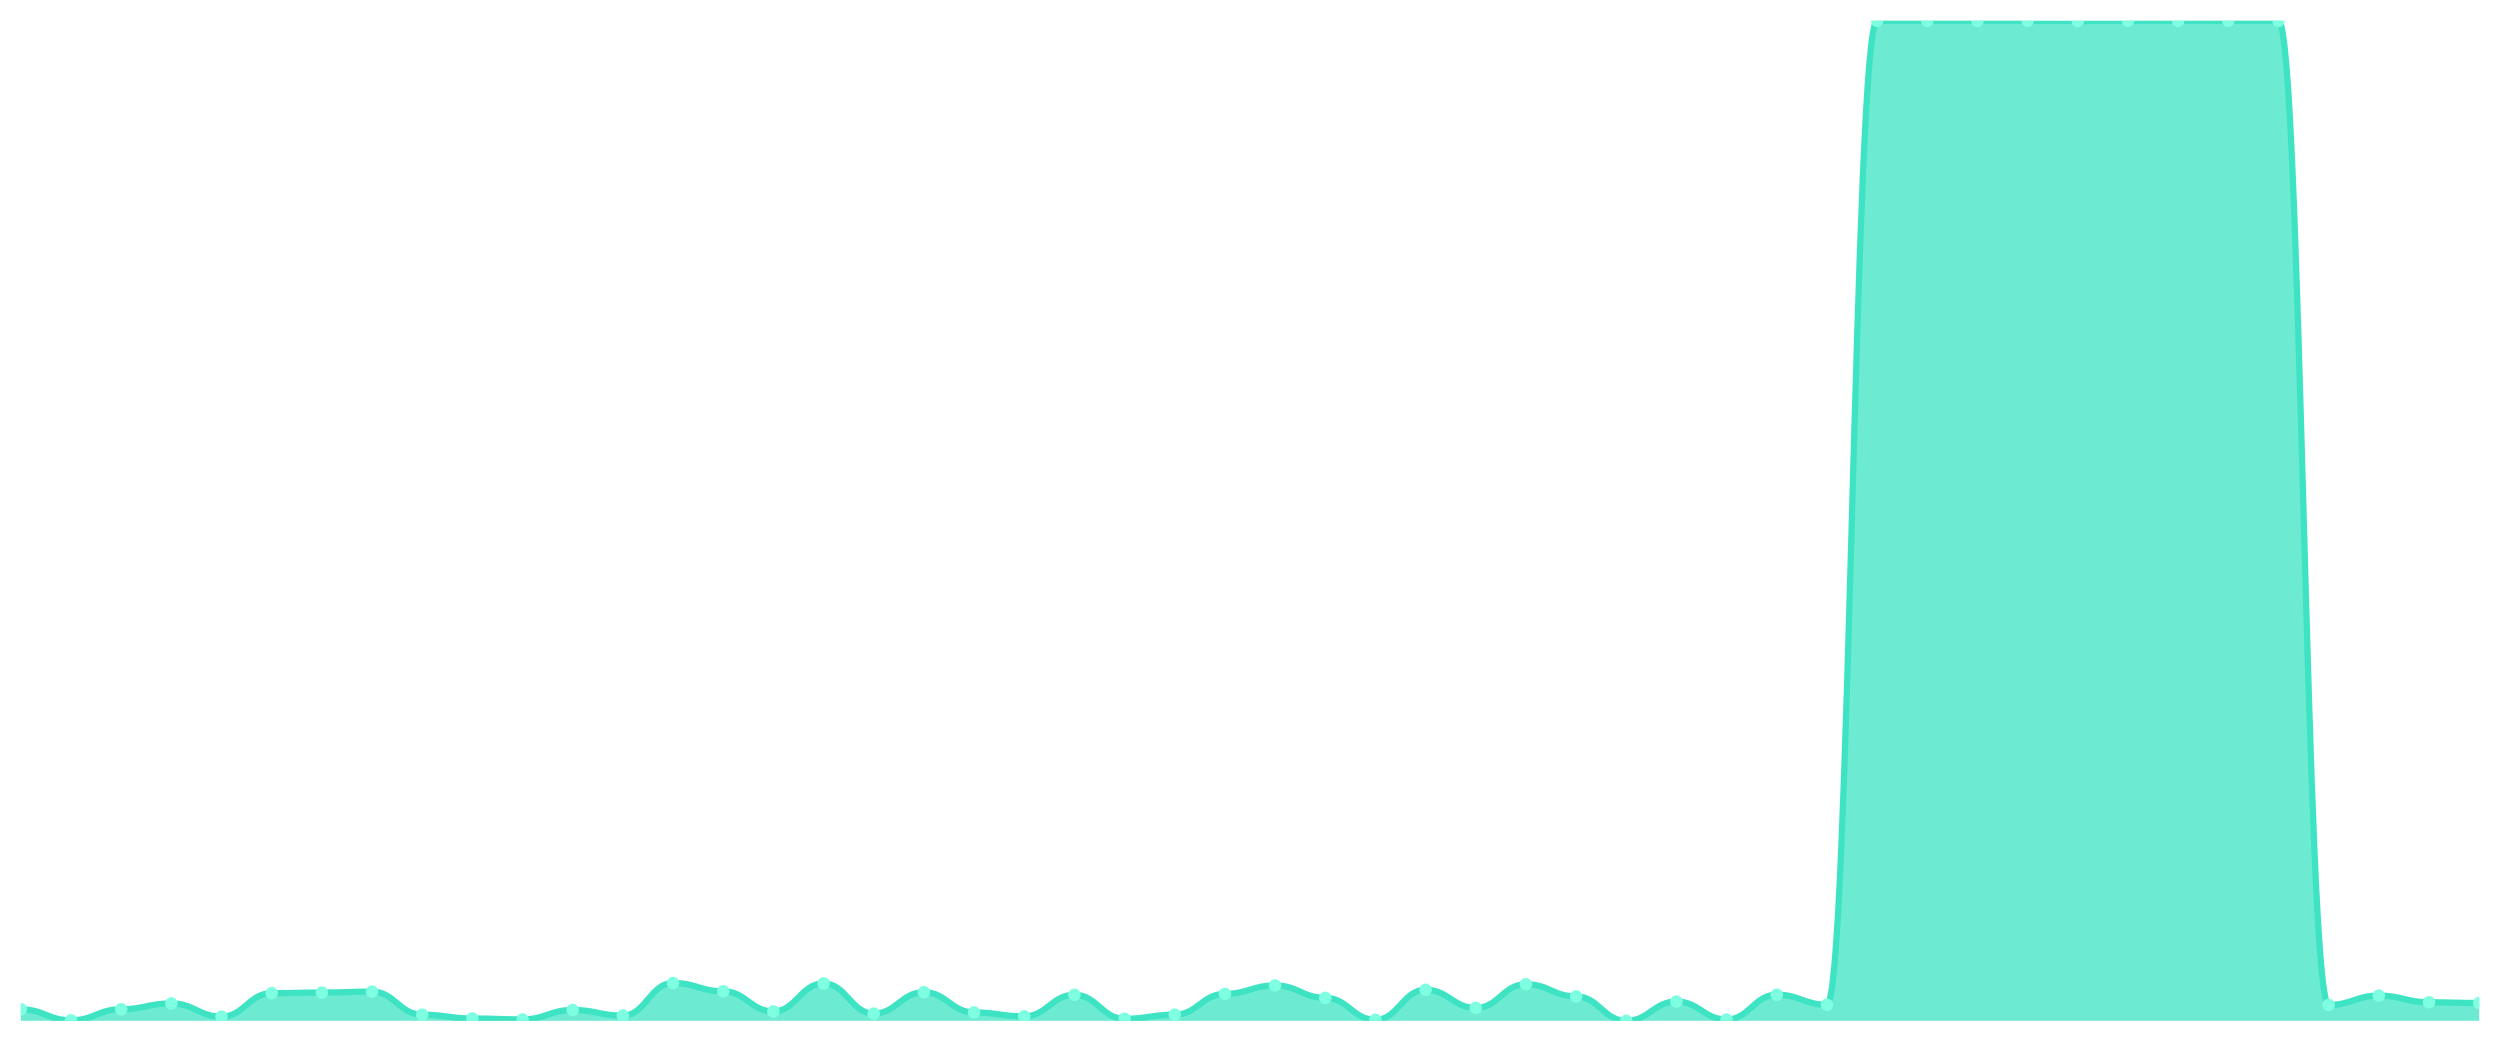
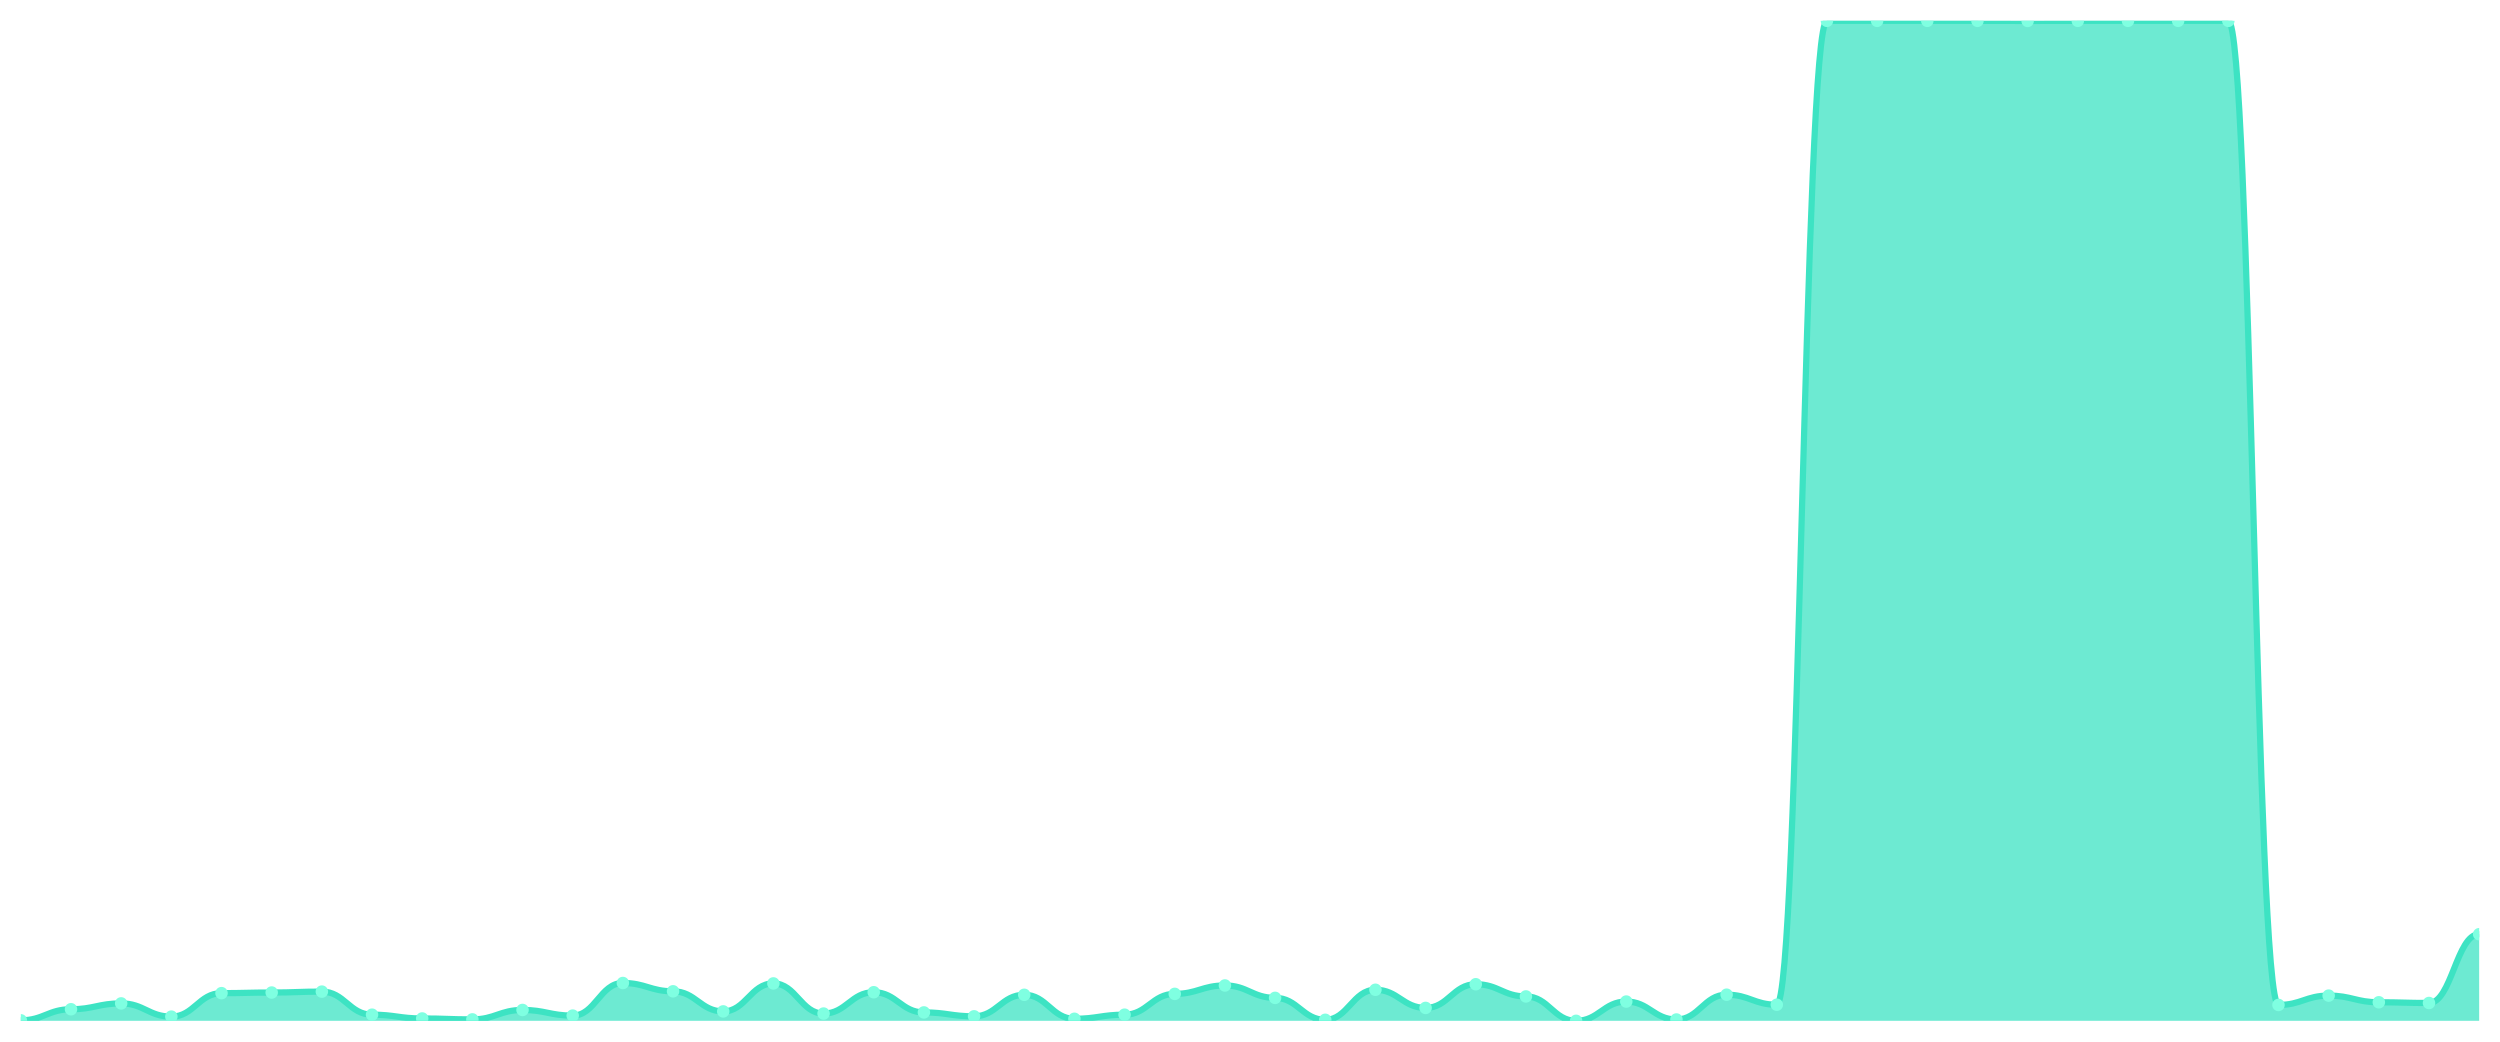
<svg xmlns="http://www.w3.org/2000/svg" viewBox="0 0 1200 500" width="1200" height="500">
  <defs>
    <clipPath id="c">
      <rect x="10" y="10" width="1180" height="480" />
    </clipPath>
  </defs>
  <rect width="1200" height="500" fill="none" />
  <g clip-path="url(#c)">
-     <path d="M 10,490 L 10,484.489 C 20.837,484.489 23.245,489.754 34.082,489.754 C 44.918,489.754 47.327,484.44 58.163,484.44 C 69,484.44 71.408,481.635 82.245,481.635 C 93.082,481.635 95.49,487.983 106.327,487.983 C 117.163,487.983 119.571,476.715 130.408,476.715 C 141.245,476.715 143.653,476.419 154.49,476.419 C 165.327,476.419 167.735,475.976 178.571,475.976 C 189.408,475.976 191.816,487.048 202.653,487.048 C 213.49,487.048 215.898,488.868 226.735,488.868 C 237.571,488.868 239.98,489.311 250.816,489.311 C 261.653,489.311 264.061,484.784 274.898,484.784 C 285.735,484.784 288.143,487.491 298.98,487.491 C 309.816,487.491 312.224,471.843 323.061,471.843 C 333.898,471.843 336.306,475.829 347.143,475.829 C 357.98,475.829 360.388,485.473 371.224,485.473 C 382.061,485.473 384.469,472.04 395.306,472.04 C 406.143,472.04 408.551,486.506 419.388,486.506 C 430.224,486.506 432.633,476.272 443.469,476.272 C 454.306,476.272 456.714,485.965 467.551,485.965 C 478.388,485.965 480.796,487.835 491.633,487.835 C 502.469,487.835 504.878,477.502 515.714,477.502 C 526.551,477.502 528.959,489.016 539.796,489.016 C 550.633,489.016 553.041,487.048 563.878,487.048 C 574.714,487.048 577.122,477.059 587.959,477.059 C 598.796,477.059 601.204,473.024 612.041,473.024 C 622.878,473.024 625.286,478.978 636.122,478.978 C 646.959,478.978 649.367,489.508 660.204,489.508 C 671.041,489.508 673.449,475.091 684.286,475.091 C 695.122,475.091 697.531,483.8 708.367,483.8 C 719.204,483.8 721.612,472.434 732.449,472.434 C 743.286,472.434 745.694,478.289 756.531,478.289 C 767.367,478.289 769.776,490 780.612,490 C 791.449,490 793.857,480.749 804.694,480.749 C 815.531,480.749 817.939,489.36 828.776,489.36 C 839.612,489.36 842.02,477.453 852.857,477.453 C 863.694,477.453 866.102,482.275 876.939,482.275 C 887.776,482.275 890.184,10 901.02,10 C 911.857,10 914.265,10 925.102,10 C 935.939,10 938.347,10 949.184,10 C 960.02,10 962.429,10 973.265,10 C 984.102,10 986.51,10.049 997.347,10.049 C 1008.184,10.049 1010.592,10 1021.429,10 C 1032.265,10 1034.673,10 1045.51,10 C 1056.347,10 1058.755,10 1069.592,10 C 1080.429,10 1082.837,10 1093.673,10 C 1104.51,10 1106.918,482.373 1117.755,482.373 C 1128.592,482.373 1131,477.895 1141.837,477.895 C 1152.673,477.895 1155.082,481.094 1165.918,481.094 C 1176.755,481.094 1179.163,481.438 1190,481.438 L 1190,490 Z" fill="rgba(61,227,195,0.75)" />
-     <path d="M 10,484.489 C 20.837,484.489 23.245,489.754 34.082,489.754 C 44.918,489.754 47.327,484.44 58.163,484.44 C 69,484.44 71.408,481.635 82.245,481.635 C 93.082,481.635 95.49,487.983 106.327,487.983 C 117.163,487.983 119.571,476.715 130.408,476.715 C 141.245,476.715 143.653,476.419 154.49,476.419 C 165.327,476.419 167.735,475.976 178.571,475.976 C 189.408,475.976 191.816,487.048 202.653,487.048 C 213.49,487.048 215.898,488.868 226.735,488.868 C 237.571,488.868 239.98,489.311 250.816,489.311 C 261.653,489.311 264.061,484.784 274.898,484.784 C 285.735,484.784 288.143,487.491 298.98,487.491 C 309.816,487.491 312.224,471.843 323.061,471.843 C 333.898,471.843 336.306,475.829 347.143,475.829 C 357.98,475.829 360.388,485.473 371.224,485.473 C 382.061,485.473 384.469,472.04 395.306,472.04 C 406.143,472.04 408.551,486.506 419.388,486.506 C 430.224,486.506 432.633,476.272 443.469,476.272 C 454.306,476.272 456.714,485.965 467.551,485.965 C 478.388,485.965 480.796,487.835 491.633,487.835 C 502.469,487.835 504.878,477.502 515.714,477.502 C 526.551,477.502 528.959,489.016 539.796,489.016 C 550.633,489.016 553.041,487.048 563.878,487.048 C 574.714,487.048 577.122,477.059 587.959,477.059 C 598.796,477.059 601.204,473.024 612.041,473.024 C 622.878,473.024 625.286,478.978 636.122,478.978 C 646.959,478.978 649.367,489.508 660.204,489.508 C 671.041,489.508 673.449,475.091 684.286,475.091 C 695.122,475.091 697.531,483.8 708.367,483.8 C 719.204,483.8 721.612,472.434 732.449,472.434 C 743.286,472.434 745.694,478.289 756.531,478.289 C 767.367,478.289 769.776,490 780.612,490 C 791.449,490 793.857,480.749 804.694,480.749 C 815.531,480.749 817.939,489.36 828.776,489.36 C 839.612,489.36 842.02,477.453 852.857,477.453 C 863.694,477.453 866.102,482.275 876.939,482.275 C 887.776,482.275 890.184,10 901.02,10 C 911.857,10 914.265,10 925.102,10 C 935.939,10 938.347,10 949.184,10 C 960.02,10 962.429,10 973.265,10 C 984.102,10 986.51,10.049 997.347,10.049 C 1008.184,10.049 1010.592,10 1021.429,10 C 1032.265,10 1034.673,10 1045.51,10 C 1056.347,10 1058.755,10 1069.592,10 C 1080.429,10 1082.837,10 1093.673,10 C 1104.51,10 1106.918,482.373 1117.755,482.373 C 1128.592,482.373 1131,477.895 1141.837,477.895 C 1152.673,477.895 1155.082,481.094 1165.918,481.094 C 1176.755,481.094 1179.163,481.438 1190,481.438" fill="none" stroke="#3de3c3" stroke-width="3" stroke-linecap="round" stroke-linejoin="round" />
-     <circle cx="10" cy="484.489" r="3" fill="#7fffe1" />
-     <circle cx="34.082" cy="489.754" r="3" fill="#7fffe1" />
-     <circle cx="58.163" cy="484.44" r="3" fill="#7fffe1" />
-     <circle cx="82.245" cy="481.635" r="3" fill="#7fffe1" />
-     <circle cx="106.327" cy="487.983" r="3" fill="#7fffe1" />
-     <circle cx="130.408" cy="476.715" r="3" fill="#7fffe1" />
-     <circle cx="154.49" cy="476.419" r="3" fill="#7fffe1" />
-     <circle cx="178.571" cy="475.976" r="3" fill="#7fffe1" />
-     <circle cx="202.653" cy="487.048" r="3" fill="#7fffe1" />
-     <circle cx="226.735" cy="488.868" r="3" fill="#7fffe1" />
-     <circle cx="250.816" cy="489.311" r="3" fill="#7fffe1" />
-     <circle cx="274.898" cy="484.784" r="3" fill="#7fffe1" />
-     <circle cx="298.98" cy="487.491" r="3" fill="#7fffe1" />
-     <circle cx="323.061" cy="471.843" r="3" fill="#7fffe1" />
-     <circle cx="347.143" cy="475.829" r="3" fill="#7fffe1" />
-     <circle cx="371.224" cy="485.473" r="3" fill="#7fffe1" />
-     <circle cx="395.306" cy="472.04" r="3" fill="#7fffe1" />
-     <circle cx="419.388" cy="486.506" r="3" fill="#7fffe1" />
-     <circle cx="443.469" cy="476.272" r="3" fill="#7fffe1" />
-     <circle cx="467.551" cy="485.965" r="3" fill="#7fffe1" />
-     <circle cx="491.633" cy="487.835" r="3" fill="#7fffe1" />
-     <circle cx="515.714" cy="477.502" r="3" fill="#7fffe1" />
-     <circle cx="539.796" cy="489.016" r="3" fill="#7fffe1" />
-     <circle cx="563.878" cy="487.048" r="3" fill="#7fffe1" />
-     <circle cx="587.959" cy="477.059" r="3" fill="#7fffe1" />
-     <circle cx="612.041" cy="473.024" r="3" fill="#7fffe1" />
-     <circle cx="636.122" cy="478.978" r="3" fill="#7fffe1" />
-     <circle cx="660.204" cy="489.508" r="3" fill="#7fffe1" />
-     <circle cx="684.286" cy="475.091" r="3" fill="#7fffe1" />
-     <circle cx="708.367" cy="483.8" r="3" fill="#7fffe1" />
-     <circle cx="732.449" cy="472.434" r="3" fill="#7fffe1" />
-     <circle cx="756.531" cy="478.289" r="3" fill="#7fffe1" />
-     <circle cx="780.612" cy="490" r="3" fill="#7fffe1" />
-     <circle cx="804.694" cy="480.749" r="3" fill="#7fffe1" />
-     <circle cx="828.776" cy="489.36" r="3" fill="#7fffe1" />
-     <circle cx="852.857" cy="477.453" r="3" fill="#7fffe1" />
-     <circle cx="876.939" cy="482.275" r="3" fill="#7fffe1" />
+     <path d="M 10,490 L 10,489.754 C 20.837,489.754 23.245,484.44 34.082,484.44 C 44.918,484.44 47.327,481.635 58.163,481.635 C 69,481.635 71.408,487.983 82.245,487.983 C 93.082,487.983 95.49,476.715 106.327,476.715 C 117.163,476.715 119.571,476.419 130.408,476.419 C 141.245,476.419 143.653,475.976 154.49,475.976 C 165.327,475.976 167.735,487.048 178.571,487.048 C 189.408,487.048 191.816,488.868 202.653,488.868 C 213.49,488.868 215.898,489.311 226.735,489.311 C 237.571,489.311 239.98,484.784 250.816,484.784 C 261.653,484.784 264.061,487.491 274.898,487.491 C 285.735,487.491 288.143,471.843 298.98,471.843 C 309.816,471.843 312.224,475.829 323.061,475.829 C 333.898,475.829 336.306,485.473 347.143,485.473 C 357.98,485.473 360.388,472.04 371.224,472.04 C 382.061,472.04 384.469,486.506 395.306,486.506 C 406.143,486.506 408.551,476.272 419.388,476.272 C 430.224,476.272 432.633,485.965 443.469,485.965 C 454.306,485.965 456.714,487.835 467.551,487.835 C 478.388,487.835 480.796,477.502 491.633,477.502 C 502.469,477.502 504.878,489.016 515.714,489.016 C 526.551,489.016 528.959,487.048 539.796,487.048 C 550.633,487.048 553.041,477.059 563.878,477.059 C 574.714,477.059 577.122,473.024 587.959,473.024 C 598.796,473.024 601.204,478.978 612.041,478.978 C 622.878,478.978 625.286,489.508 636.122,489.508 C 646.959,489.508 649.367,475.091 660.204,475.091 C 671.041,475.091 673.449,483.8 684.286,483.8 C 695.122,483.8 697.531,472.434 708.367,472.434 C 719.204,472.434 721.612,478.289 732.449,478.289 C 743.286,478.289 745.694,490 756.531,490 C 767.367,490 769.776,480.749 780.612,480.749 C 791.449,480.749 793.857,489.36 804.694,489.36 C 815.531,489.36 817.939,477.453 828.776,477.453 C 839.612,477.453 842.02,482.275 852.857,482.275 C 863.694,482.275 866.102,10 876.939,10 C 887.776,10 890.184,10 901.02,10 C 911.857,10 914.265,10 925.102,10 C 935.939,10 938.347,10 949.184,10 C 960.02,10 962.429,10.049 973.265,10.049 C 984.102,10.049 986.51,10 997.347,10 C 1008.184,10 1010.592,10 1021.429,10 C 1032.265,10 1034.673,10 1045.51,10 C 1056.347,10 1058.755,10 1069.592,10 C 1080.429,10 1082.837,482.373 1093.673,482.373 C 1104.51,482.373 1106.918,477.895 1117.755,477.895 C 1128.592,477.895 1131,481.094 1141.837,481.094 C 1152.673,481.094 1155.082,481.438 1165.918,481.438 C 1176.755,481.438 1179.163,448.421 1190,448.421 L 1190,490 Z" fill="rgba(61,227,195,0.75)" />
+     <path d="M 10,489.754 C 20.837,489.754 23.245,484.44 34.082,484.44 C 44.918,484.44 47.327,481.635 58.163,481.635 C 69,481.635 71.408,487.983 82.245,487.983 C 93.082,487.983 95.49,476.715 106.327,476.715 C 117.163,476.715 119.571,476.419 130.408,476.419 C 141.245,476.419 143.653,475.976 154.49,475.976 C 165.327,475.976 167.735,487.048 178.571,487.048 C 189.408,487.048 191.816,488.868 202.653,488.868 C 213.49,488.868 215.898,489.311 226.735,489.311 C 237.571,489.311 239.98,484.784 250.816,484.784 C 261.653,484.784 264.061,487.491 274.898,487.491 C 285.735,487.491 288.143,471.843 298.98,471.843 C 309.816,471.843 312.224,475.829 323.061,475.829 C 333.898,475.829 336.306,485.473 347.143,485.473 C 357.98,485.473 360.388,472.04 371.224,472.04 C 382.061,472.04 384.469,486.506 395.306,486.506 C 406.143,486.506 408.551,476.272 419.388,476.272 C 430.224,476.272 432.633,485.965 443.469,485.965 C 454.306,485.965 456.714,487.835 467.551,487.835 C 478.388,487.835 480.796,477.502 491.633,477.502 C 502.469,477.502 504.878,489.016 515.714,489.016 C 526.551,489.016 528.959,487.048 539.796,487.048 C 550.633,487.048 553.041,477.059 563.878,477.059 C 574.714,477.059 577.122,473.024 587.959,473.024 C 598.796,473.024 601.204,478.978 612.041,478.978 C 622.878,478.978 625.286,489.508 636.122,489.508 C 646.959,489.508 649.367,475.091 660.204,475.091 C 671.041,475.091 673.449,483.8 684.286,483.8 C 695.122,483.8 697.531,472.434 708.367,472.434 C 719.204,472.434 721.612,478.289 732.449,478.289 C 743.286,478.289 745.694,490 756.531,490 C 767.367,490 769.776,480.749 780.612,480.749 C 791.449,480.749 793.857,489.36 804.694,489.36 C 815.531,489.36 817.939,477.453 828.776,477.453 C 839.612,477.453 842.02,482.275 852.857,482.275 C 863.694,482.275 866.102,10 876.939,10 C 887.776,10 890.184,10 901.02,10 C 911.857,10 914.265,10 925.102,10 C 935.939,10 938.347,10 949.184,10 C 960.02,10 962.429,10.049 973.265,10.049 C 984.102,10.049 986.51,10 997.347,10 C 1008.184,10 1010.592,10 1021.429,10 C 1032.265,10 1034.673,10 1045.51,10 C 1056.347,10 1058.755,10 1069.592,10 C 1080.429,10 1082.837,482.373 1093.673,482.373 C 1104.51,482.373 1106.918,477.895 1117.755,477.895 C 1128.592,477.895 1131,481.094 1141.837,481.094 C 1152.673,481.094 1155.082,481.438 1165.918,481.438 C 1176.755,481.438 1179.163,448.421 1190,448.421" fill="none" stroke="#3de3c3" stroke-width="3" stroke-linecap="round" stroke-linejoin="round" />
+     <circle cx="10" cy="489.754" r="3" fill="#7fffe1" />
+     <circle cx="34.082" cy="484.44" r="3" fill="#7fffe1" />
+     <circle cx="58.163" cy="481.635" r="3" fill="#7fffe1" />
+     <circle cx="82.245" cy="487.983" r="3" fill="#7fffe1" />
+     <circle cx="106.327" cy="476.715" r="3" fill="#7fffe1" />
+     <circle cx="130.408" cy="476.419" r="3" fill="#7fffe1" />
+     <circle cx="154.49" cy="475.976" r="3" fill="#7fffe1" />
+     <circle cx="178.571" cy="487.048" r="3" fill="#7fffe1" />
+     <circle cx="202.653" cy="488.868" r="3" fill="#7fffe1" />
+     <circle cx="226.735" cy="489.311" r="3" fill="#7fffe1" />
+     <circle cx="250.816" cy="484.784" r="3" fill="#7fffe1" />
+     <circle cx="274.898" cy="487.491" r="3" fill="#7fffe1" />
+     <circle cx="298.98" cy="471.843" r="3" fill="#7fffe1" />
+     <circle cx="323.061" cy="475.829" r="3" fill="#7fffe1" />
+     <circle cx="347.143" cy="485.473" r="3" fill="#7fffe1" />
+     <circle cx="371.224" cy="472.04" r="3" fill="#7fffe1" />
+     <circle cx="395.306" cy="486.506" r="3" fill="#7fffe1" />
+     <circle cx="419.388" cy="476.272" r="3" fill="#7fffe1" />
+     <circle cx="443.469" cy="485.965" r="3" fill="#7fffe1" />
+     <circle cx="467.551" cy="487.835" r="3" fill="#7fffe1" />
+     <circle cx="491.633" cy="477.502" r="3" fill="#7fffe1" />
+     <circle cx="515.714" cy="489.016" r="3" fill="#7fffe1" />
+     <circle cx="539.796" cy="487.048" r="3" fill="#7fffe1" />
+     <circle cx="563.878" cy="477.059" r="3" fill="#7fffe1" />
+     <circle cx="587.959" cy="473.024" r="3" fill="#7fffe1" />
+     <circle cx="612.041" cy="478.978" r="3" fill="#7fffe1" />
+     <circle cx="636.122" cy="489.508" r="3" fill="#7fffe1" />
+     <circle cx="660.204" cy="475.091" r="3" fill="#7fffe1" />
+     <circle cx="684.286" cy="483.8" r="3" fill="#7fffe1" />
+     <circle cx="708.367" cy="472.434" r="3" fill="#7fffe1" />
+     <circle cx="732.449" cy="478.289" r="3" fill="#7fffe1" />
+     <circle cx="756.531" cy="490" r="3" fill="#7fffe1" />
+     <circle cx="780.612" cy="480.749" r="3" fill="#7fffe1" />
+     <circle cx="804.694" cy="489.36" r="3" fill="#7fffe1" />
+     <circle cx="828.776" cy="477.453" r="3" fill="#7fffe1" />
+     <circle cx="852.857" cy="482.275" r="3" fill="#7fffe1" />
+     <circle cx="876.939" cy="10" r="3" fill="#7fffe1" />
    <circle cx="901.02" cy="10" r="3" fill="#7fffe1" />
    <circle cx="925.102" cy="10" r="3" fill="#7fffe1" />
    <circle cx="949.184" cy="10" r="3" fill="#7fffe1" />
-     <circle cx="973.265" cy="10" r="3" fill="#7fffe1" />
-     <circle cx="997.347" cy="10.049" r="3" fill="#7fffe1" />
+     <circle cx="973.265" cy="10.049" r="3" fill="#7fffe1" />
+     <circle cx="997.347" cy="10" r="3" fill="#7fffe1" />
    <circle cx="1021.429" cy="10" r="3" fill="#7fffe1" />
    <circle cx="1045.51" cy="10" r="3" fill="#7fffe1" />
    <circle cx="1069.592" cy="10" r="3" fill="#7fffe1" />
-     <circle cx="1093.673" cy="10" r="3" fill="#7fffe1" />
-     <circle cx="1117.755" cy="482.373" r="3" fill="#7fffe1" />
-     <circle cx="1141.837" cy="477.895" r="3" fill="#7fffe1" />
-     <circle cx="1165.918" cy="481.094" r="3" fill="#7fffe1" />
-     <circle cx="1190" cy="481.438" r="3" fill="#7fffe1" />
+     <circle cx="1093.673" cy="482.373" r="3" fill="#7fffe1" />
+     <circle cx="1117.755" cy="477.895" r="3" fill="#7fffe1" />
+     <circle cx="1141.837" cy="481.094" r="3" fill="#7fffe1" />
+     <circle cx="1165.918" cy="481.438" r="3" fill="#7fffe1" />
+     <circle cx="1190" cy="448.421" r="3" fill="#7fffe1" />
  </g>
</svg>
